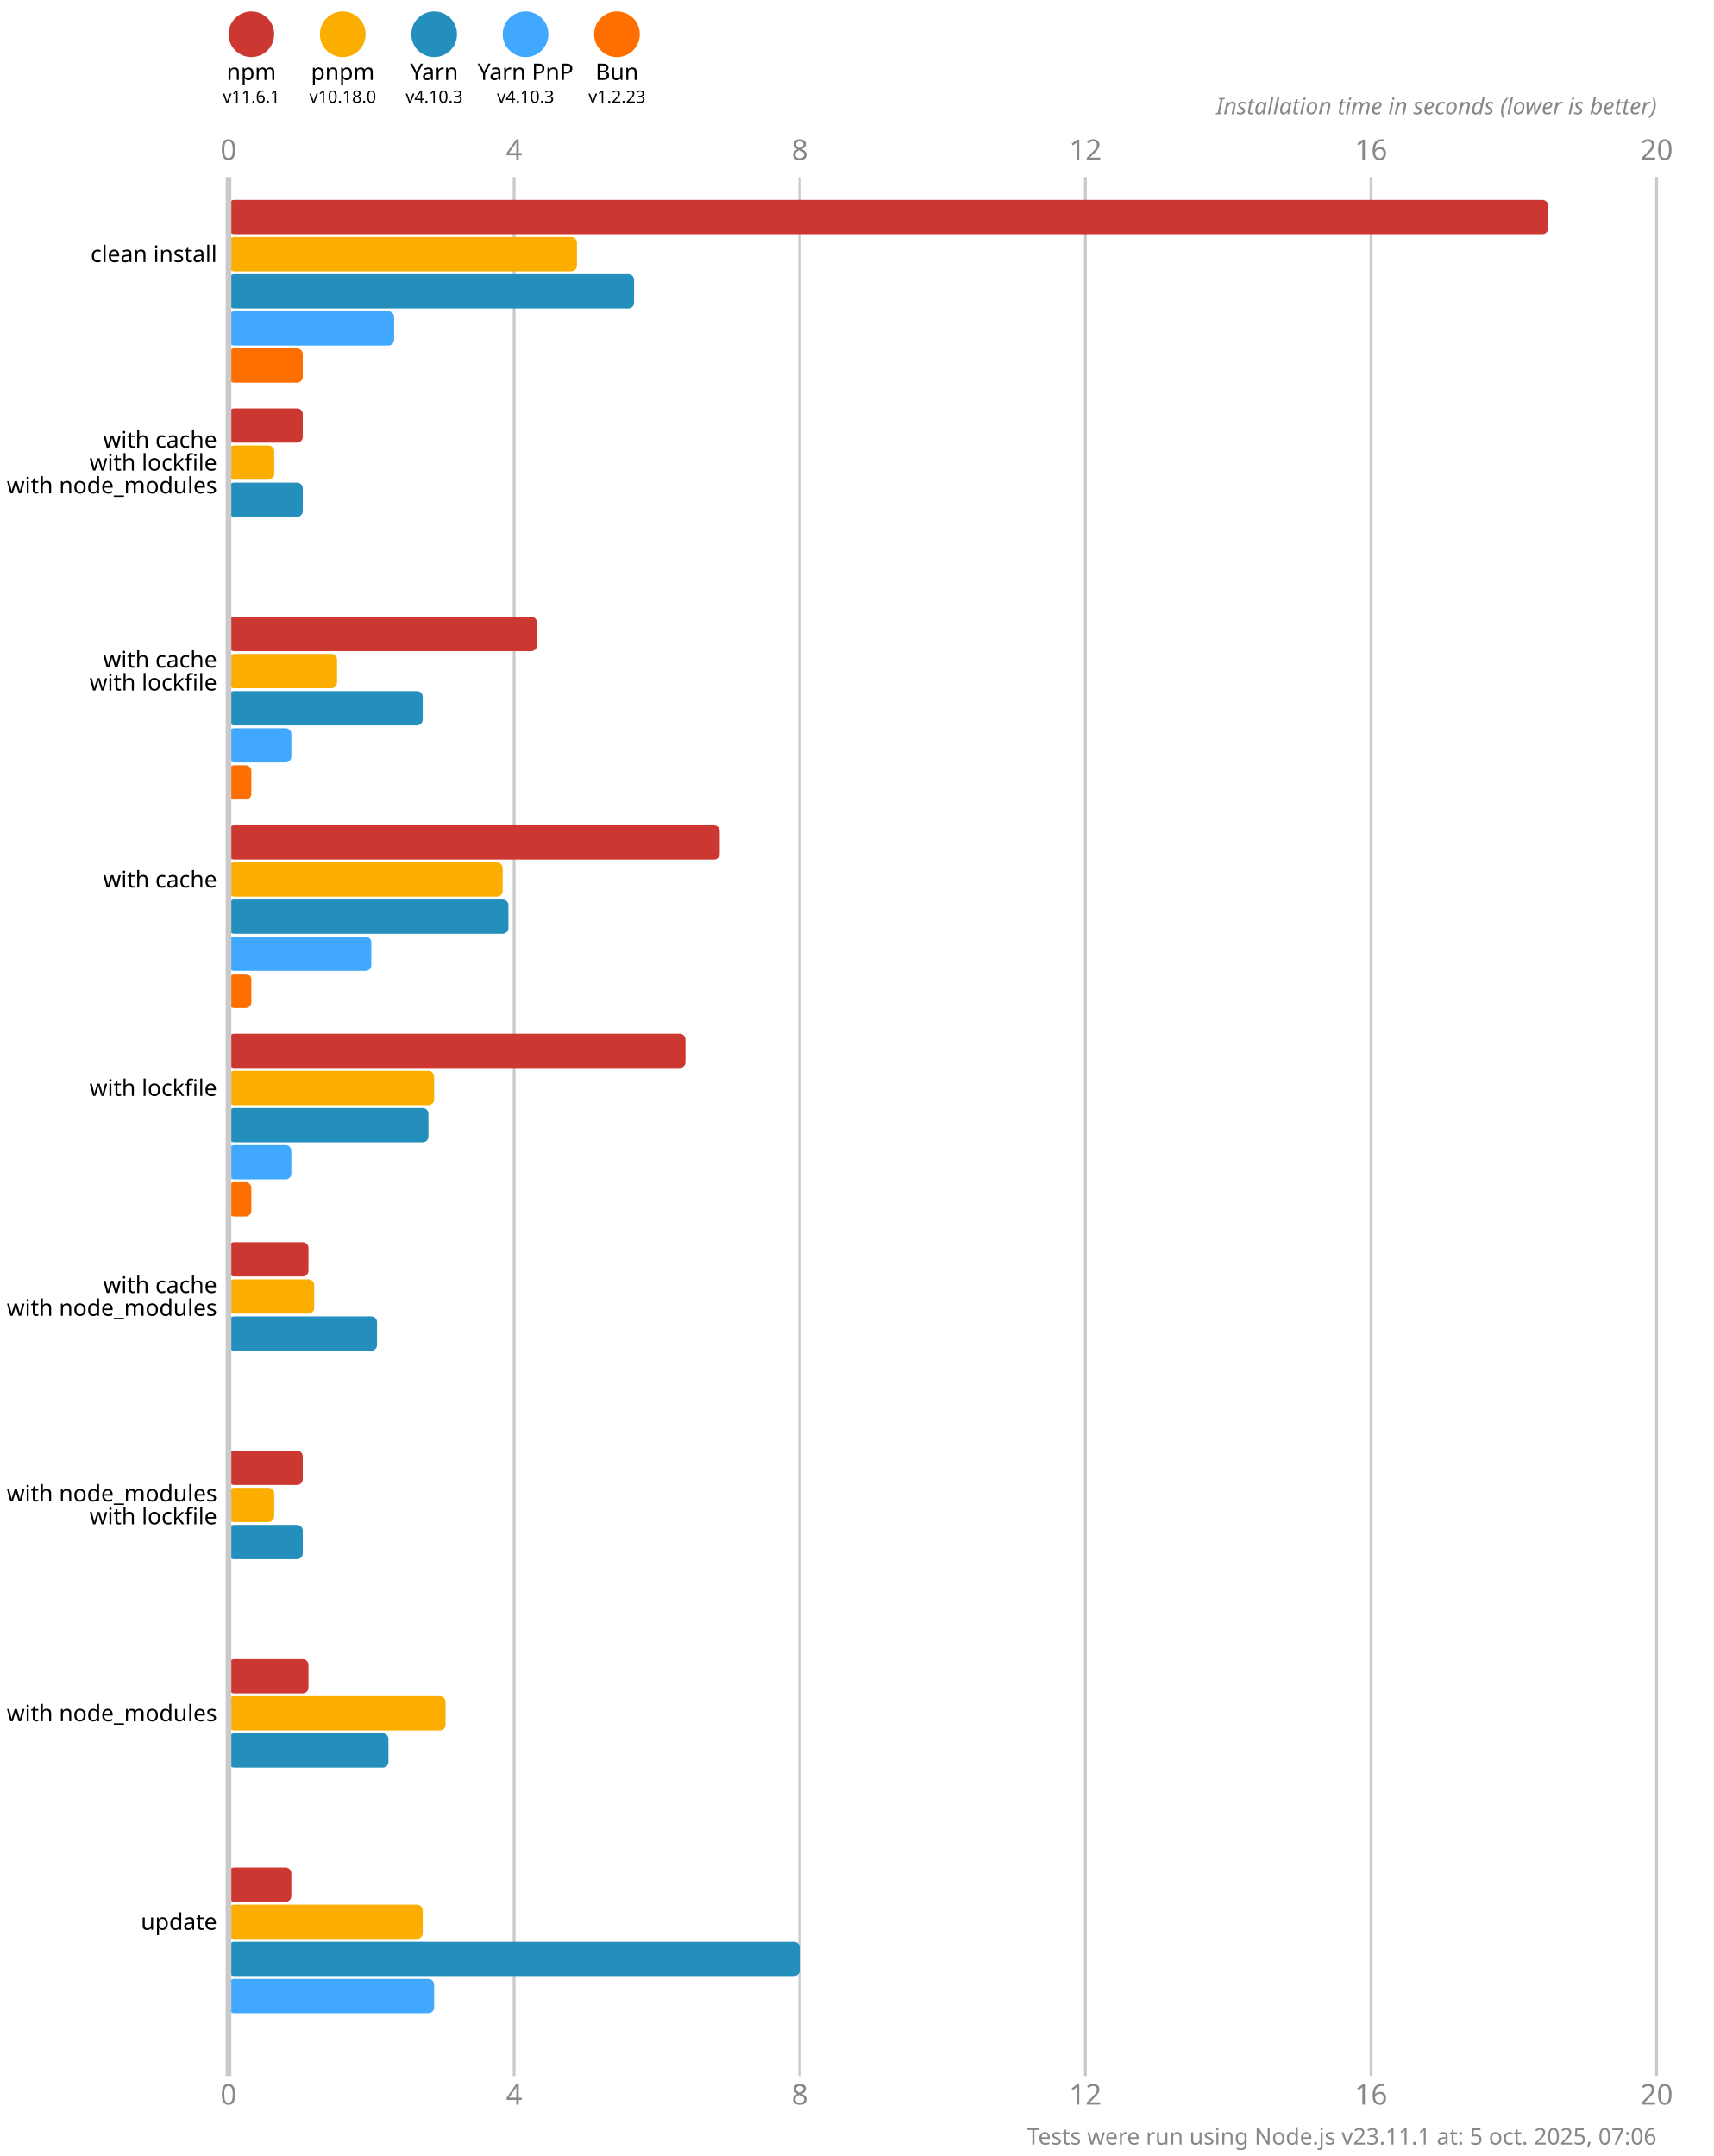
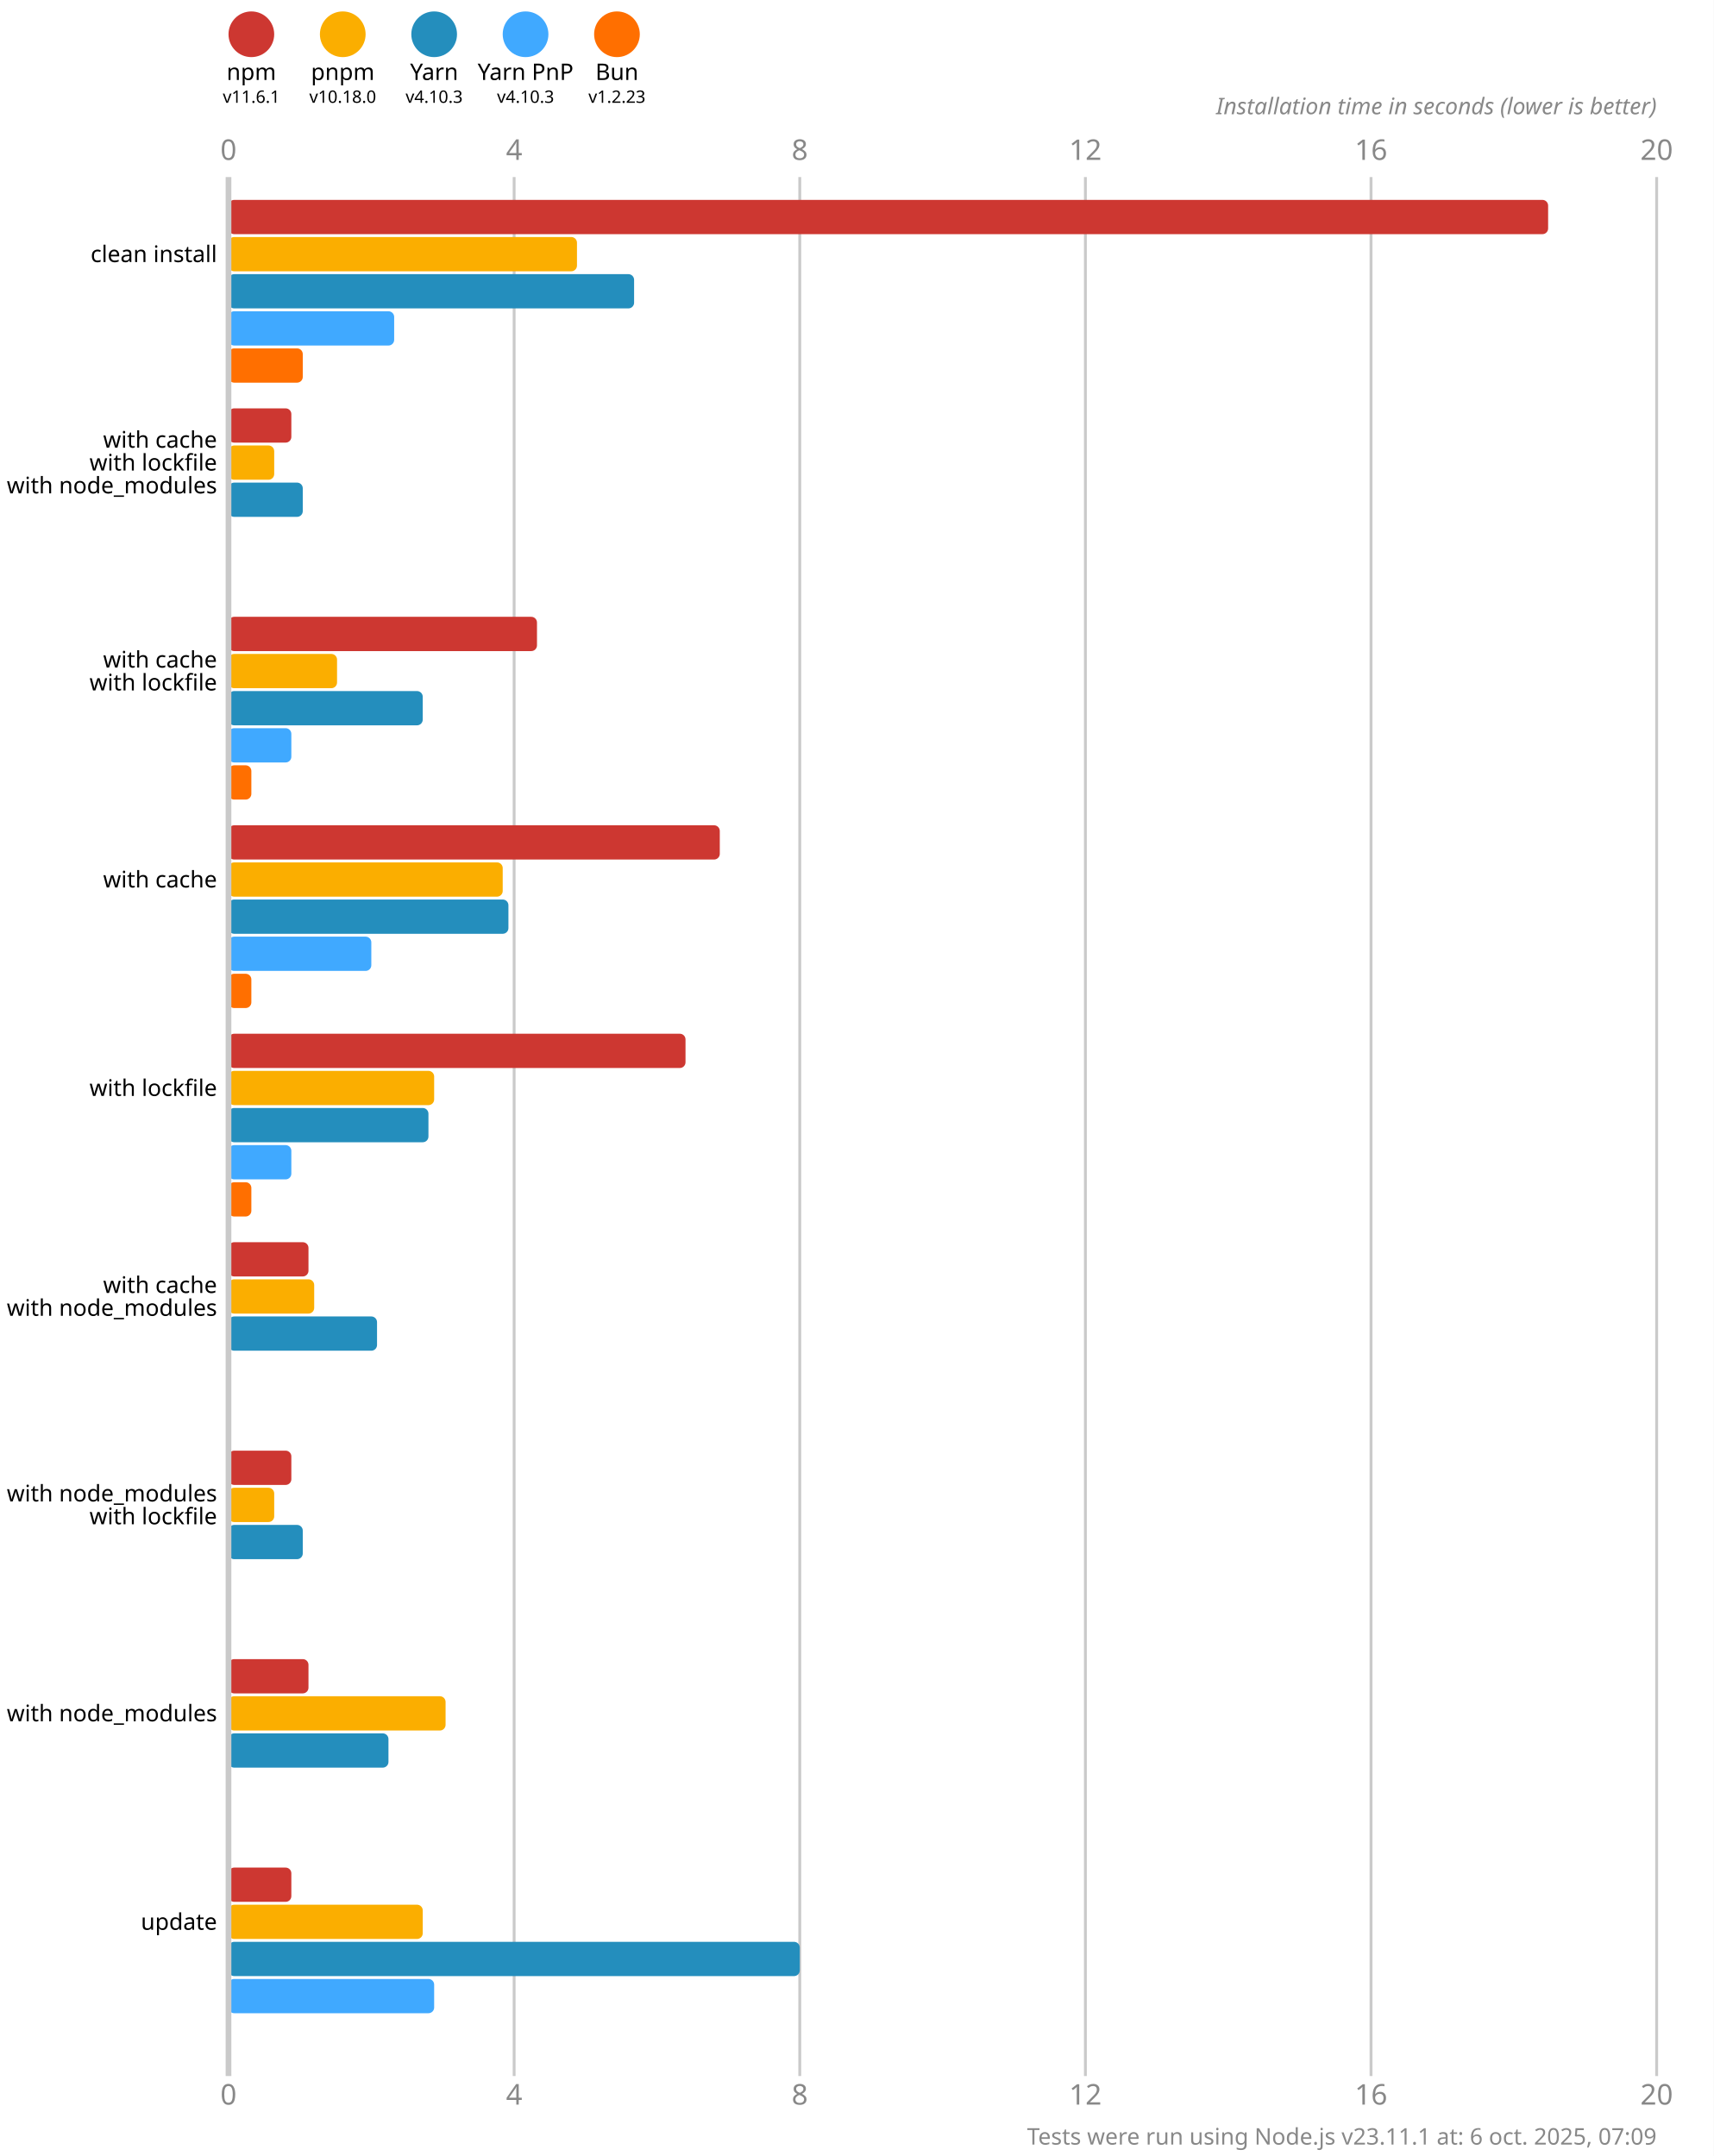
<svg xmlns="http://www.w3.org/2000/svg" version="1.1" viewBox="0 0 300 377.5">
  <style>
    .font { font-family: sans-serif; }
    .s3 { font-size: 3px; }
    .s4 { font-size: 4px; }
    .s5 { font-size: 5px; }
    .line { stroke: #cacaca; }
    .width { stroke-width: 0.5; }
    .text { fill: #888; }
  </style>
  <rect x="0" y="0" width="300" height="377.5" fill="#fff" />
  <circle cx="44" cy="6" r="4" fill="#cd3731" />
  <text x="44" y="14" class="font s4" text-anchor="middle">npm</text>
  <text x="44" y="18" class="font s3" text-anchor="middle">v11.6.1</text>
  <circle cx="60" cy="6" r="4" fill="#fbae00" />
  <text x="60" y="14" class="font s4" text-anchor="middle">pnpm</text>
  <text x="60" y="18" class="font s3" text-anchor="middle">v10.18.0</text>
  <circle cx="76" cy="6" r="4" fill="#248ebd" />
  <text x="76" y="14" class="font s4" text-anchor="middle">Yarn</text>
  <text x="76" y="18" class="font s3" text-anchor="middle">v4.10.3</text>
  <circle cx="92" cy="6" r="4" fill="#40a9ff" />
  <text x="92" y="14" class="font s4" text-anchor="middle">Yarn PnP</text>
  <text x="92" y="18" class="font s3" text-anchor="middle">v4.10.3</text>
  <circle cx="108" cy="6" r="4" fill="#ff6f00" />
  <text x="108" y="14" class="font s4" text-anchor="middle">Bun</text>
  <text x="108" y="18" class="font s3" text-anchor="middle">v1.2.23</text>
  <text x="40" y="28" class="font s5 text" text-anchor="middle">0</text>
  <text x="40" y="368.5" class="font s5 text" text-anchor="middle">0</text>
  <line x1="90" y1="31" x2="90" y2="363.5" class="line width" />
  <text x="90" y="28" class="font s5 text" text-anchor="middle">4</text>
  <text x="90" y="368.5" class="font s5 text" text-anchor="middle">4</text>
  <line x1="140" y1="31" x2="140" y2="363.5" class="line width" />
  <text x="140" y="28" class="font s5 text" text-anchor="middle">8</text>
  <text x="140" y="368.5" class="font s5 text" text-anchor="middle">8</text>
  <line x1="190" y1="31" x2="190" y2="363.5" class="line width" />
  <text x="190" y="28" class="font s5 text" text-anchor="middle">12</text>
  <text x="190" y="368.5" class="font s5 text" text-anchor="middle">12</text>
  <line x1="240" y1="31" x2="240" y2="363.5" class="line width" />
  <text x="240" y="28" class="font s5 text" text-anchor="middle">16</text>
  <text x="240" y="368.5" class="font s5 text" text-anchor="middle">16</text>
  <line x1="290" y1="31" x2="290" y2="363.5" class="line width" />
  <text x="290" y="28" class="font s5 text" text-anchor="middle">20</text>
  <text x="290" y="368.5" class="font s5 text" text-anchor="middle">20</text>
  <text x="290" y="20" class="font s4 text" font-style="italic" text-anchor="end">Installation time in seconds (lower is better)</text>
  <rect x="40" y="35" width="231" height="6" fill="#cd3731" rx="1" ry="1" />
  <rect x="40" y="41.5" width="61" height="6" fill="#fbae00" rx="1" ry="1" />
  <rect x="40" y="48" width="71" height="6" fill="#248ebd" rx="1" ry="1" />
  <rect x="40" y="54.5" width="29" height="6" fill="#40a9ff" rx="1" ry="1" />
  <rect x="40" y="61" width="13" height="6" fill="#ff6f00" rx="1" ry="1" />
-   <rect x="40" y="71.5" width="13" height="6" fill="#cd3731" rx="1" ry="1" />
+   <rect x="40" y="71.5" width="11" height="6" fill="#cd3731" rx="1" ry="1" />
  <rect x="40" y="78" width="8" height="6" fill="#fbae00" rx="1" ry="1" />
  <rect x="40" y="84.5" width="13" height="6" fill="#248ebd" rx="1" ry="1" />
  <rect x="40" y="91" width="0" height="6" fill="#40a9ff" rx="1" ry="1" />
  <rect x="40" y="97.5" width="0" height="6" fill="#ff6f00" rx="1" ry="1" />
  <rect x="40" y="108" width="54" height="6" fill="#cd3731" rx="1" ry="1" />
  <rect x="40" y="114.5" width="19" height="6" fill="#fbae00" rx="1" ry="1" />
  <rect x="40" y="121" width="34" height="6" fill="#248ebd" rx="1" ry="1" />
  <rect x="40" y="127.5" width="11" height="6" fill="#40a9ff" rx="1" ry="1" />
  <rect x="40" y="134" width="4" height="6" fill="#ff6f00" rx="1" ry="1" />
  <rect x="40" y="144.5" width="86" height="6" fill="#cd3731" rx="1" ry="1" />
  <rect x="40" y="151" width="48" height="6" fill="#fbae00" rx="1" ry="1" />
  <rect x="40" y="157.5" width="49" height="6" fill="#248ebd" rx="1" ry="1" />
  <rect x="40" y="164" width="25" height="6" fill="#40a9ff" rx="1" ry="1" />
  <rect x="40" y="170.5" width="4" height="6" fill="#ff6f00" rx="1" ry="1" />
  <rect x="40" y="181" width="80" height="6" fill="#cd3731" rx="1" ry="1" />
  <rect x="40" y="187.5" width="36" height="6" fill="#fbae00" rx="1" ry="1" />
  <rect x="40" y="194" width="35" height="6" fill="#248ebd" rx="1" ry="1" />
  <rect x="40" y="200.5" width="11" height="6" fill="#40a9ff" rx="1" ry="1" />
  <rect x="40" y="207" width="4" height="6" fill="#ff6f00" rx="1" ry="1" />
  <rect x="40" y="217.5" width="14" height="6" fill="#cd3731" rx="1" ry="1" />
  <rect x="40" y="224" width="15" height="6" fill="#fbae00" rx="1" ry="1" />
  <rect x="40" y="230.5" width="26" height="6" fill="#248ebd" rx="1" ry="1" />
  <rect x="40" y="237" width="0" height="6" fill="#40a9ff" rx="1" ry="1" />
  <rect x="40" y="243.5" width="0" height="6" fill="#ff6f00" rx="1" ry="1" />
-   <rect x="40" y="254" width="13" height="6" fill="#cd3731" rx="1" ry="1" />
+   <rect x="40" y="254" width="11" height="6" fill="#cd3731" rx="1" ry="1" />
  <rect x="40" y="260.5" width="8" height="6" fill="#fbae00" rx="1" ry="1" />
  <rect x="40" y="267" width="13" height="6" fill="#248ebd" rx="1" ry="1" />
  <rect x="40" y="273.5" width="0" height="6" fill="#40a9ff" rx="1" ry="1" />
  <rect x="40" y="280" width="0" height="6" fill="#ff6f00" rx="1" ry="1" />
  <rect x="40" y="290.5" width="14" height="6" fill="#cd3731" rx="1" ry="1" />
  <rect x="40" y="297" width="38" height="6" fill="#fbae00" rx="1" ry="1" />
  <rect x="40" y="303.5" width="28" height="6" fill="#248ebd" rx="1" ry="1" />
  <rect x="40" y="310" width="0" height="6" fill="#40a9ff" rx="1" ry="1" />
  <rect x="40" y="316.5" width="0" height="6" fill="#ff6f00" rx="1" ry="1" />
  <rect x="40" y="327" width="11" height="6" fill="#cd3731" rx="1" ry="1" />
  <rect x="40" y="333.5" width="34" height="6" fill="#fbae00" rx="1" ry="1" />
  <rect x="40" y="340" width="100" height="6" fill="#248ebd" rx="1" ry="1" />
  <rect x="40" y="346.5" width="36" height="6" fill="#40a9ff" rx="1" ry="1" />
  <rect x="40" y="353" width="0" height="6" fill="#ff6f00" rx="1" ry="1" />
  <line x1="40" y1="31" x2="40" y2="363.5" class="line" />
  <text x="38" y="44.5" class="font s4" dominant-baseline="middle" text-anchor="end">clean install</text>
  <text x="38" y="77" class="font s4" dominant-baseline="middle" text-anchor="end">with cache</text>
  <text x="38" y="81" class="font s4" dominant-baseline="middle" text-anchor="end">with lockfile</text>
  <text x="38" y="85" class="font s4" dominant-baseline="middle" text-anchor="end">with node_modules</text>
  <text x="38" y="115.5" class="font s4" dominant-baseline="middle" text-anchor="end">with cache</text>
  <text x="38" y="119.5" class="font s4" dominant-baseline="middle" text-anchor="end">with lockfile</text>
  <text x="38" y="154" class="font s4" dominant-baseline="middle" text-anchor="end">with cache</text>
  <text x="38" y="190.5" class="font s4" dominant-baseline="middle" text-anchor="end">with lockfile</text>
  <text x="38" y="225" class="font s4" dominant-baseline="middle" text-anchor="end">with cache</text>
  <text x="38" y="229" class="font s4" dominant-baseline="middle" text-anchor="end">with node_modules</text>
  <text x="38" y="261.5" class="font s4" dominant-baseline="middle" text-anchor="end">with node_modules</text>
  <text x="38" y="265.5" class="font s4" dominant-baseline="middle" text-anchor="end">with lockfile</text>
  <text x="38" y="300" class="font s4" dominant-baseline="middle" text-anchor="end">with node_modules</text>
  <text x="38" y="336.5" class="font s4" dominant-baseline="middle" text-anchor="end">update</text>
-   <text x="290" y="375.5" class="font s4 text" text-anchor="end">Tests were run using Node.js v23.11.1 at: 5 oct. 2025, 07:06</text>
+   <text x="290" y="375.5" class="font s4 text" text-anchor="end">Tests were run using Node.js v23.11.1 at: 6 oct. 2025, 07:09</text>
</svg>
